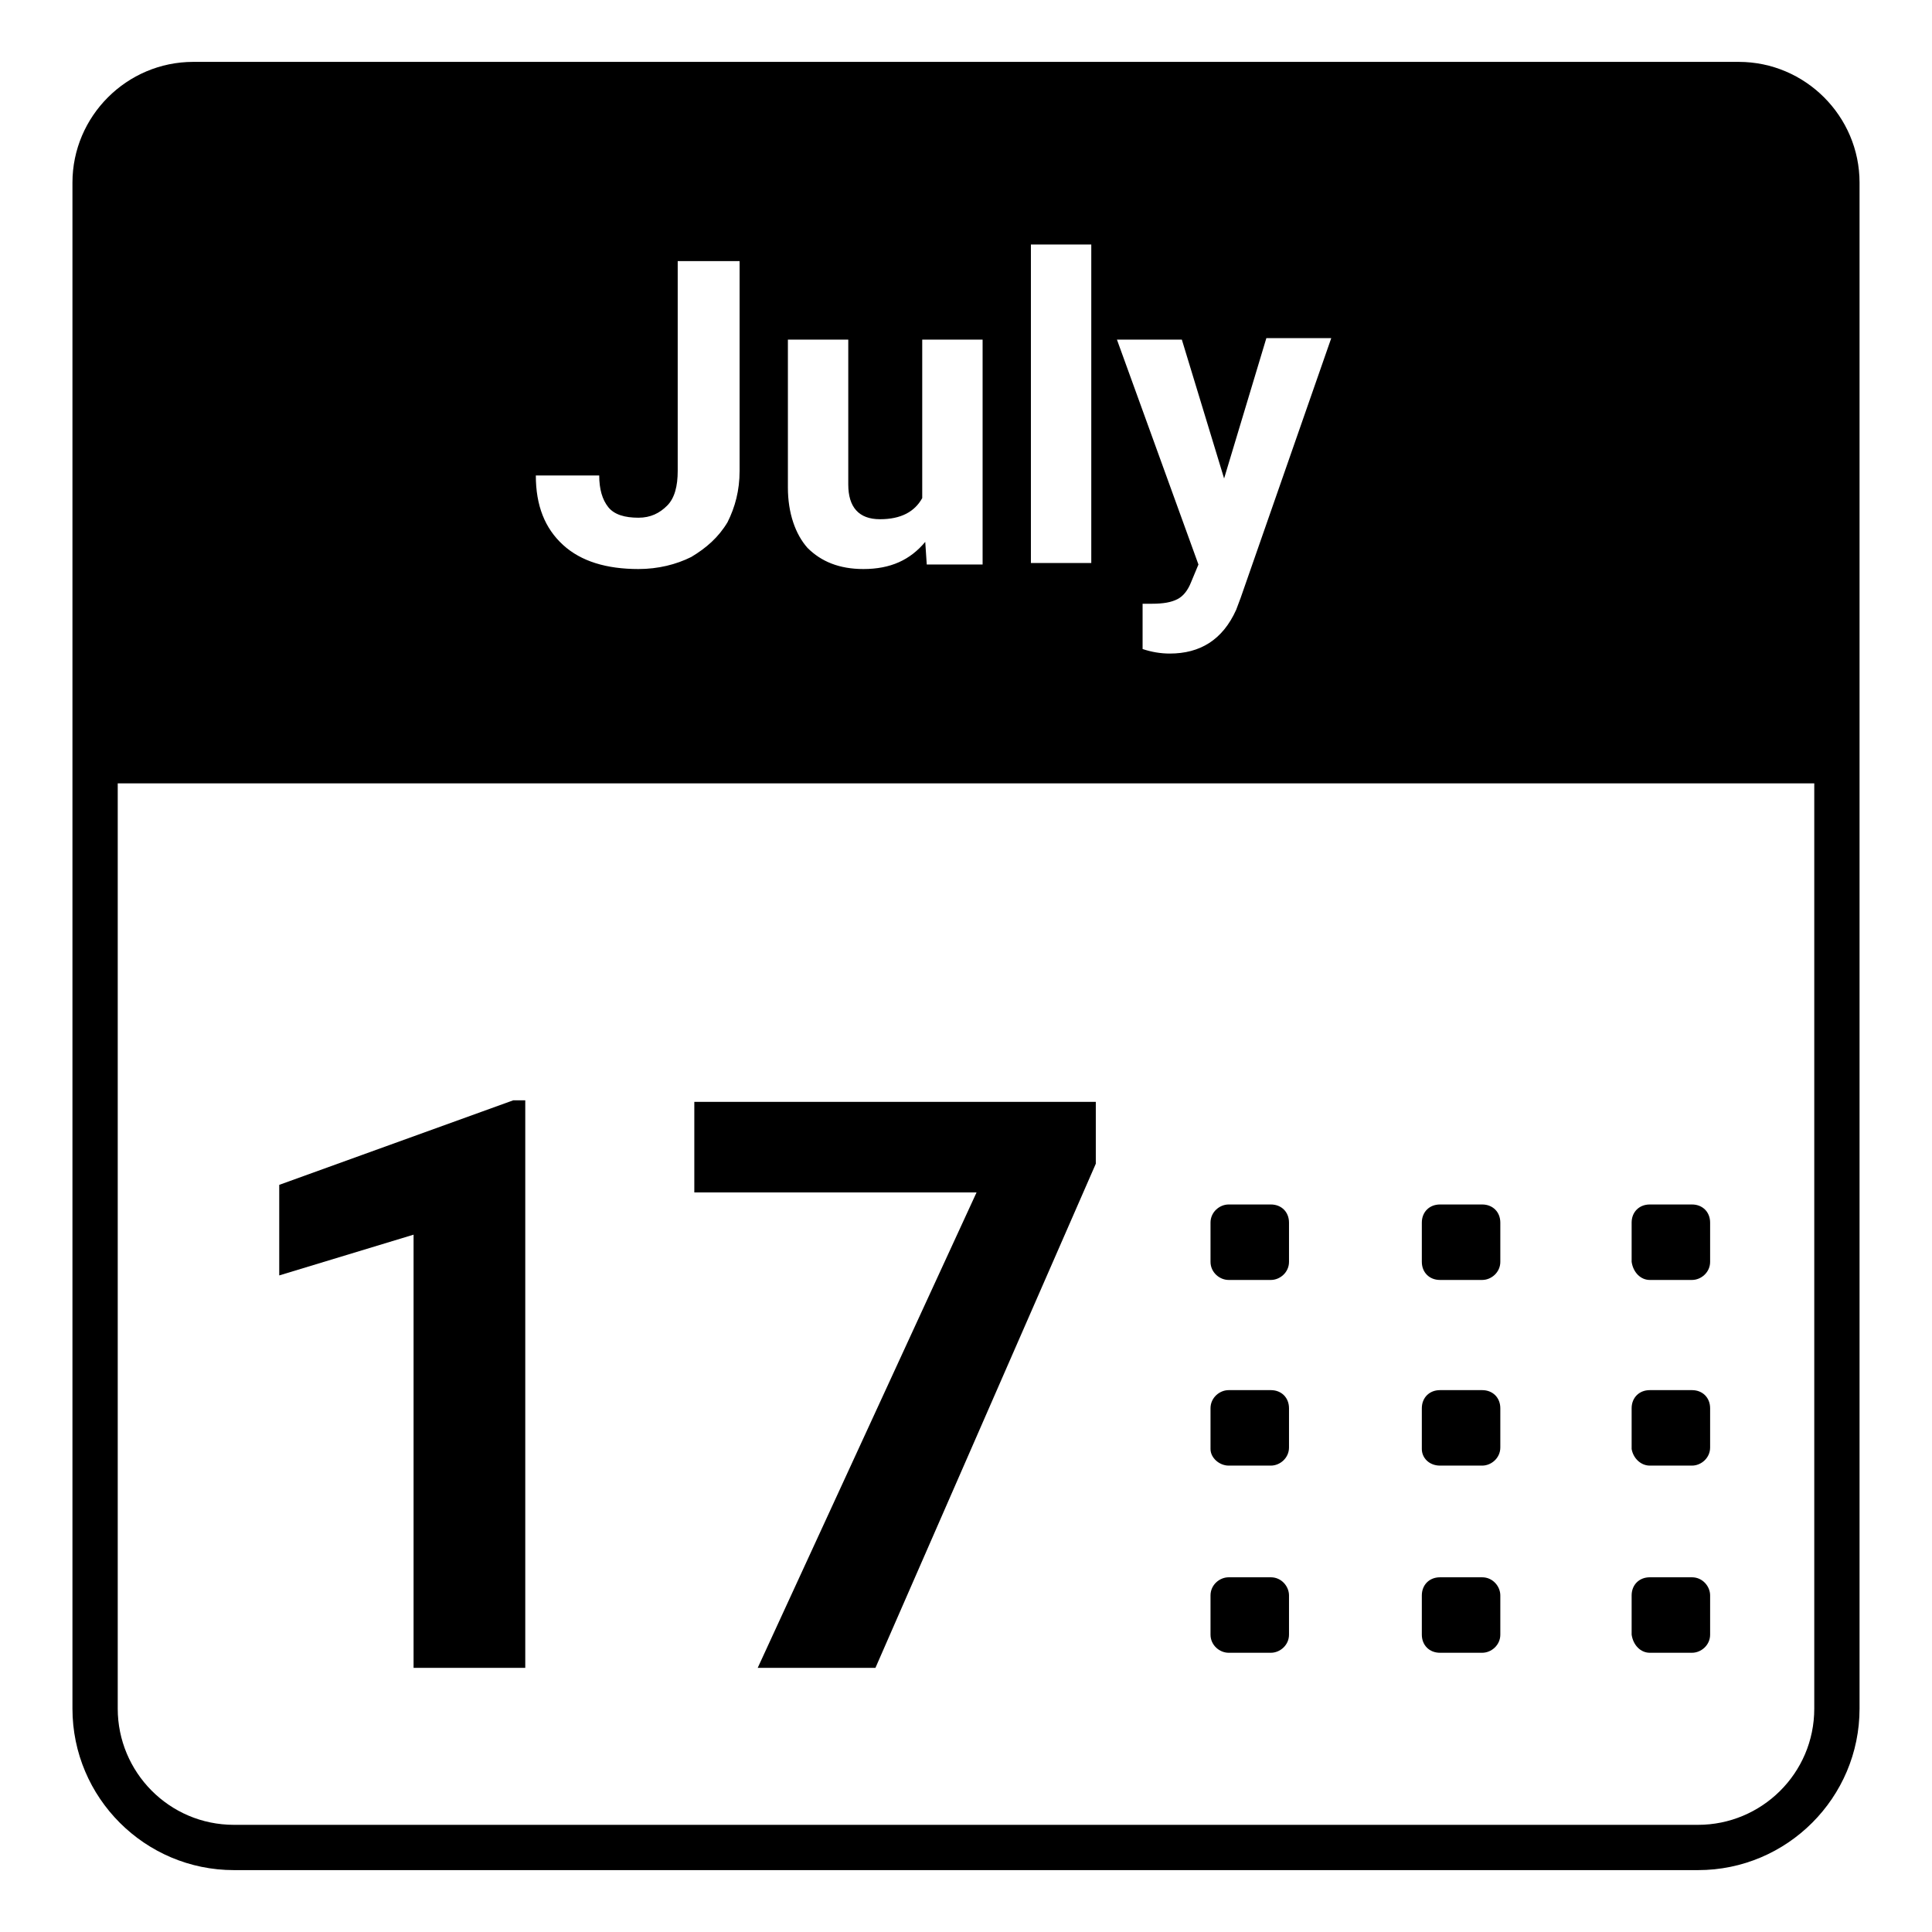
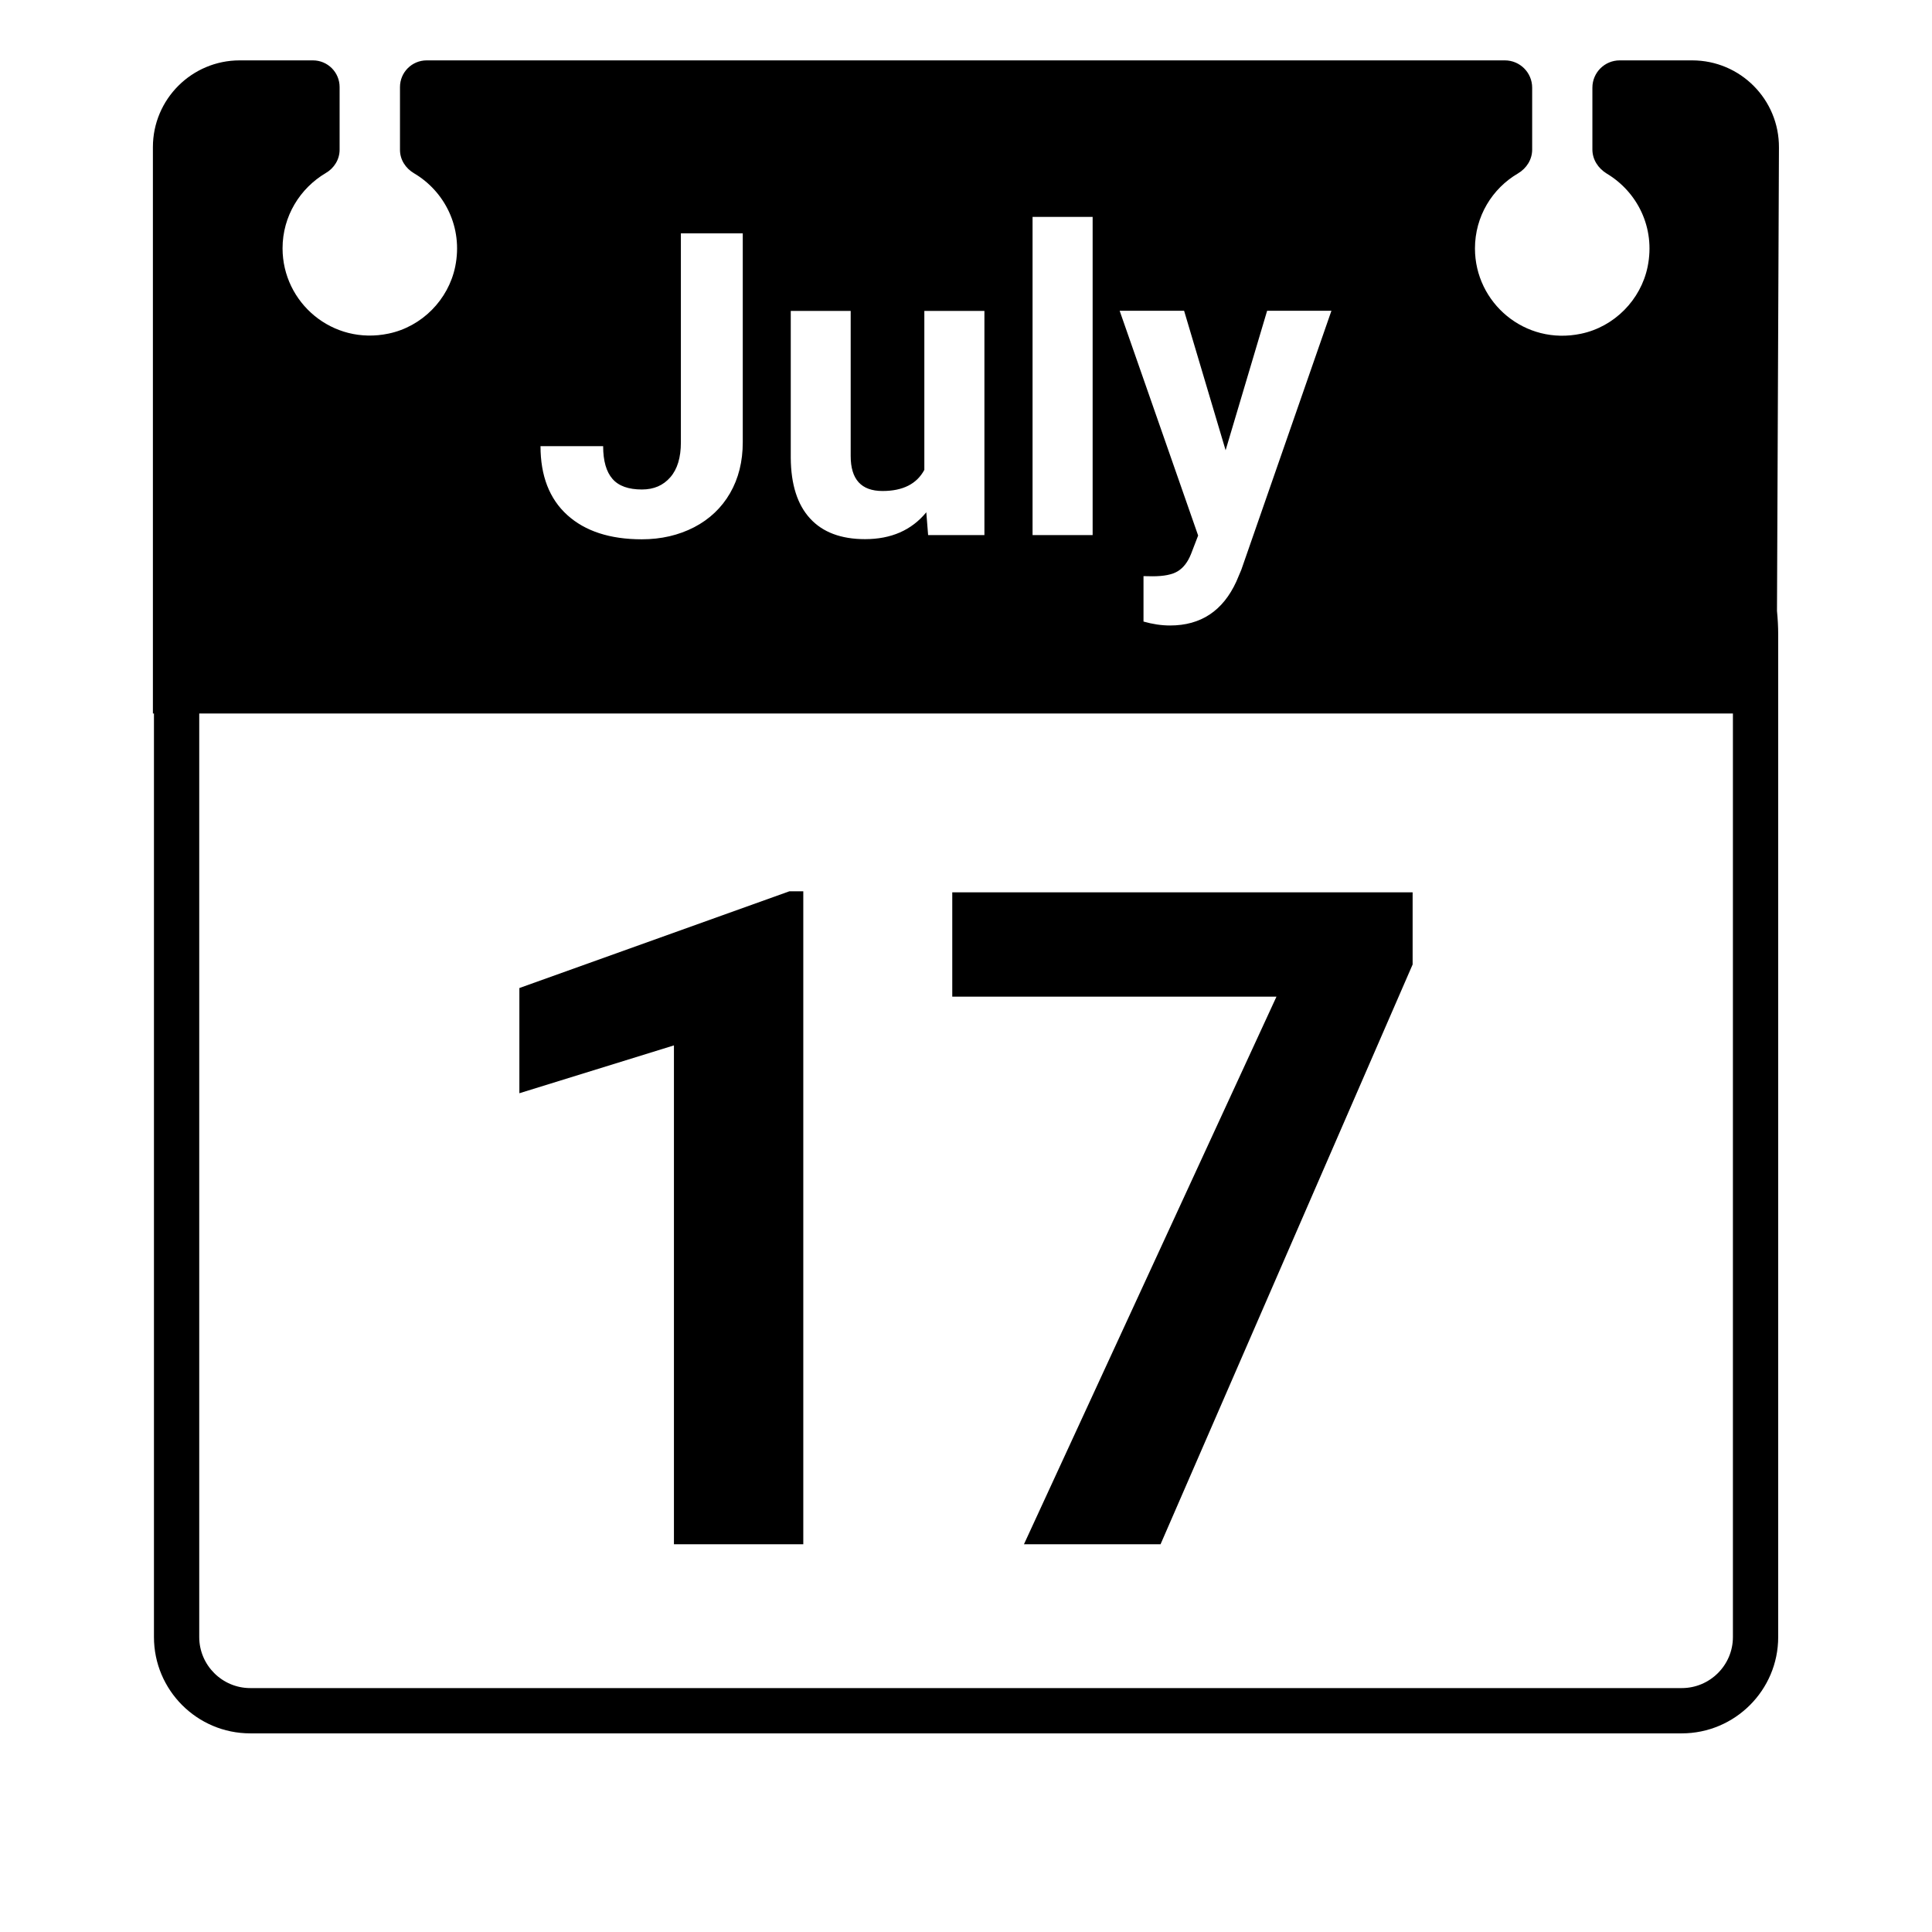
<svg xmlns="http://www.w3.org/2000/svg" viewBox="0 0 128 128">
  <g>
-     <path d="M81.4,84.8h2.8c0.6,0,1.2-0.5,1.2-1.2V81c0-0.7-0.5-1.2-1.2-1.2h-2.8c-0.6,0-1.2,0.5-1.2,1.2v2.6 C80.2,84.3,80.8,84.8,81.4,84.8z" />
-     <path d="M95.4,84.8h2.8c0.6,0,1.2-0.5,1.2-1.2V81c0-0.7-0.5-1.2-1.2-1.2h-2.8c-0.7,0-1.2,0.5-1.2,1.2v2.6 C94.2,84.3,94.7,84.8,95.4,84.8z" />
-     <path d="M109.3,84.8h2.8c0.6,0,1.2-0.5,1.2-1.2V81c0-0.7-0.5-1.2-1.2-1.2h-2.8c-0.7,0-1.2,0.5-1.2,1.2v2.6 C108.2,84.3,108.7,84.8,109.3,84.8z" />
-     <path d="M81.4,97.1h2.8c0.6,0,1.2-0.5,1.2-1.2v-2.6c0-0.7-0.5-1.2-1.2-1.2h-2.8c-0.6,0-1.2,0.5-1.2,1.2V96 C80.2,96.6,80.8,97.1,81.4,97.1z" />
-     <path d="M95.4,97.1h2.8c0.6,0,1.2-0.5,1.2-1.2v-2.6c0-0.7-0.5-1.2-1.2-1.2h-2.8c-0.7,0-1.2,0.5-1.2,1.2V96 C94.2,96.6,94.7,97.1,95.4,97.1z" />
-     <path d="M109.3,97.1h2.8c0.6,0,1.2-0.5,1.2-1.2v-2.6c0-0.7-0.5-1.2-1.2-1.2h-2.8c-0.7,0-1.2,0.5-1.2,1.2V96 C108.2,96.6,108.7,97.1,109.3,97.1z" />
-     <path d="M81.4,109.5h2.8c0.6,0,1.2-0.5,1.2-1.2v-2.6c0-0.6-0.5-1.2-1.2-1.2h-2.8c-0.6,0-1.2,0.5-1.2,1.2v2.6 C80.2,109,80.8,109.5,81.4,109.5z" />
-     <path d="M95.4,109.5h2.8c0.6,0,1.2-0.5,1.2-1.2v-2.6c0-0.6-0.5-1.2-1.2-1.2h-2.8c-0.7,0-1.2,0.5-1.2,1.2v2.6 C94.2,109,94.7,109.5,95.4,109.5z" />
-     <path d="M109.3,109.5h2.8c0.6,0,1.2-0.5,1.2-1.2v-2.6c0-0.6-0.5-1.2-1.2-1.2h-2.8c-0.7,0-1.2,0.5-1.2,1.2v2.6 C108.2,109,108.7,109.5,109.3,109.5z" />
-     <path d="M115.2,4.1H12.8c-4.4,0-8,3.6-8,8V45v6.9v61.3c0,5.9,4.8,10.7,10.7,10.7h97c5.9,0,10.7-4.8,10.7-10.7V51.9V47V12.1 C123.2,7.7,119.6,4.1,115.2,4.1z M78.3,22.5l2.8,9.2l2.8-9.3h4.3l-6,17.2l-0.3,0.8c-0.9,2-2.4,2.9-4.4,2.9c-0.6,0-1.2-0.1-1.8-0.3 v-3h0.6c0.8,0,1.3-0.1,1.7-0.3c0.4-0.2,0.7-0.6,0.9-1.1l0.5-1.2L74,22.5H78.3z M68.3,16.2h4v21.1h-4V16.2z M52.2,22.5h4v9.6 c0,1.5,0.7,2.3,2.1,2.3c1.4,0,2.3-0.5,2.8-1.4V22.5h4v14.9h-3.7l-0.1-1.5c-1,1.2-2.3,1.8-4.1,1.8c-1.6,0-2.8-0.5-3.7-1.4 c-0.8-0.9-1.3-2.3-1.3-4V22.5z M39.7,31.5L39.7,31.5c0,0.9,0.2,1.6,0.6,2.1c0.4,0.5,1.1,0.7,2,0.7c0.8,0,1.4-0.3,1.9-0.8 s0.7-1.3,0.7-2.3V17.3H49v13.9c0,1.3-0.3,2.4-0.8,3.4c-0.6,1-1.4,1.7-2.4,2.3c-1,0.5-2.2,0.8-3.5,0.8c-2.1,0-3.8-0.5-5-1.6 c-1.2-1.1-1.8-2.6-1.8-4.6H39.7z M120.2,113.2c0,4.3-3.5,7.7-7.7,7.7h-97c-4.3,0-7.7-3.5-7.7-7.7V51.9h112.4V113.2z" />
-     <polygon points="27.4,110.5 34.8,110.5 34.8,72.9 34,72.9 18.5,78.5 18.5,84.5 27.4,81.8 " />
-     <polygon points="50.2,110.5 58,110.5 72.6,77.1 72.6,73 46,73 46,79 64.7,79 " />
+     <path d="M117.86,9.78C117.88,6.59,115.3,4,112.11,4h-4.8c-1,0-1.81,0.81-1.81,1.81V9.9c0,0.67,0.38,1.25,0.95,1.6 c2.01,1.2,3.24,3.57,2.71,6.17c-0.45,2.2-2.21,3.98-4.41,4.44c-3.73,0.79-7.03-2.05-7.03-5.65c0-2.12,1.14-3.97,2.85-4.97 c0.57-0.34,0.94-0.92,0.94-1.58v-4.1c0-1-0.81-1.81-1.81-1.81H28.27c-0.98,0-1.77,0.79-1.77,1.77v4.16c0,0.65,0.37,1.22,0.93,1.55 c2.02,1.19,3.26,3.58,2.73,6.18c-0.45,2.2-2.21,3.98-4.41,4.44c-3.73,0.79-7.03-2.05-7.03-5.65c0-2.13,1.16-3.98,2.87-4.99 c0.55-0.32,0.91-0.9,0.91-1.54V5.77C22.5,4.79,21.71,4,20.73,4h-4.85c-3.17,0-5.75,2.57-5.75,5.75v37.52h0.07v61.19 c0,3.52,2.86,6.38,6.38,6.38h94.84c3.52,0,6.39-2.86,6.39-6.38V42.03c0-0.52-0.03-1.04-0.08-1.55L117.86,9.78z M78.45,20.59 l2.75,9.24l2.75-9.24h4.26l-5.97,17.16l-0.33,0.78c-0.89,1.94-2.35,2.91-4.39,2.91c-0.58,0-1.16-0.09-1.76-0.26v-3.01l0.6,0.01 c0.75,0,1.31-0.11,1.68-0.34c0.37-0.23,0.66-0.61,0.87-1.14l0.47-1.22l-5.2-14.89H78.45z M68.41,14.37h3.98v21.08h-3.98V14.37z M52.39,20.6h3.97v9.61c0,1.55,0.7,2.32,2.11,2.32c1.35,0,2.27-0.47,2.77-1.4V20.6h3.98v14.85h-3.73l-0.12-1.51 c-0.98,1.19-2.33,1.78-4.06,1.78c-1.59,0-2.81-0.46-3.64-1.37c-0.84-0.91-1.27-2.26-1.28-4.02V20.6z M39.96,29.56 c0,0.98,0.21,1.7,0.62,2.17c0.41,0.47,1.06,0.7,1.95,0.7c0.79,0,1.41-0.27,1.88-0.81c0.47-0.54,0.7-1.31,0.7-2.31V15.46h4.1V29.3 c0,1.27-0.28,2.4-0.84,3.37c-0.56,0.97-1.36,1.73-2.38,2.26c-1.03,0.53-2.18,0.8-3.47,0.8c-2.11,0-3.76-0.54-4.94-1.61 s-1.77-2.6-1.77-4.56H39.96z M114.81,108.46c0,1.86-1.52,3.38-3.39,3.38H16.58c-1.86,0-3.38-1.52-3.38-3.38V47.27h101.61V108.46z" />
+     <polygon points="44.65,102.31 53.22,102.31 53.22,59.05 52.3,59.05 34.41,65.46 34.41,72.43 44.65,69.26 " />
+     <polygon points="67.84,102.31 76.89,102.31 93.59,63.9 93.59,59.12 63.09,59.12 63.09,66.03 84.57,66.03 " />
  </g>
</svg>
